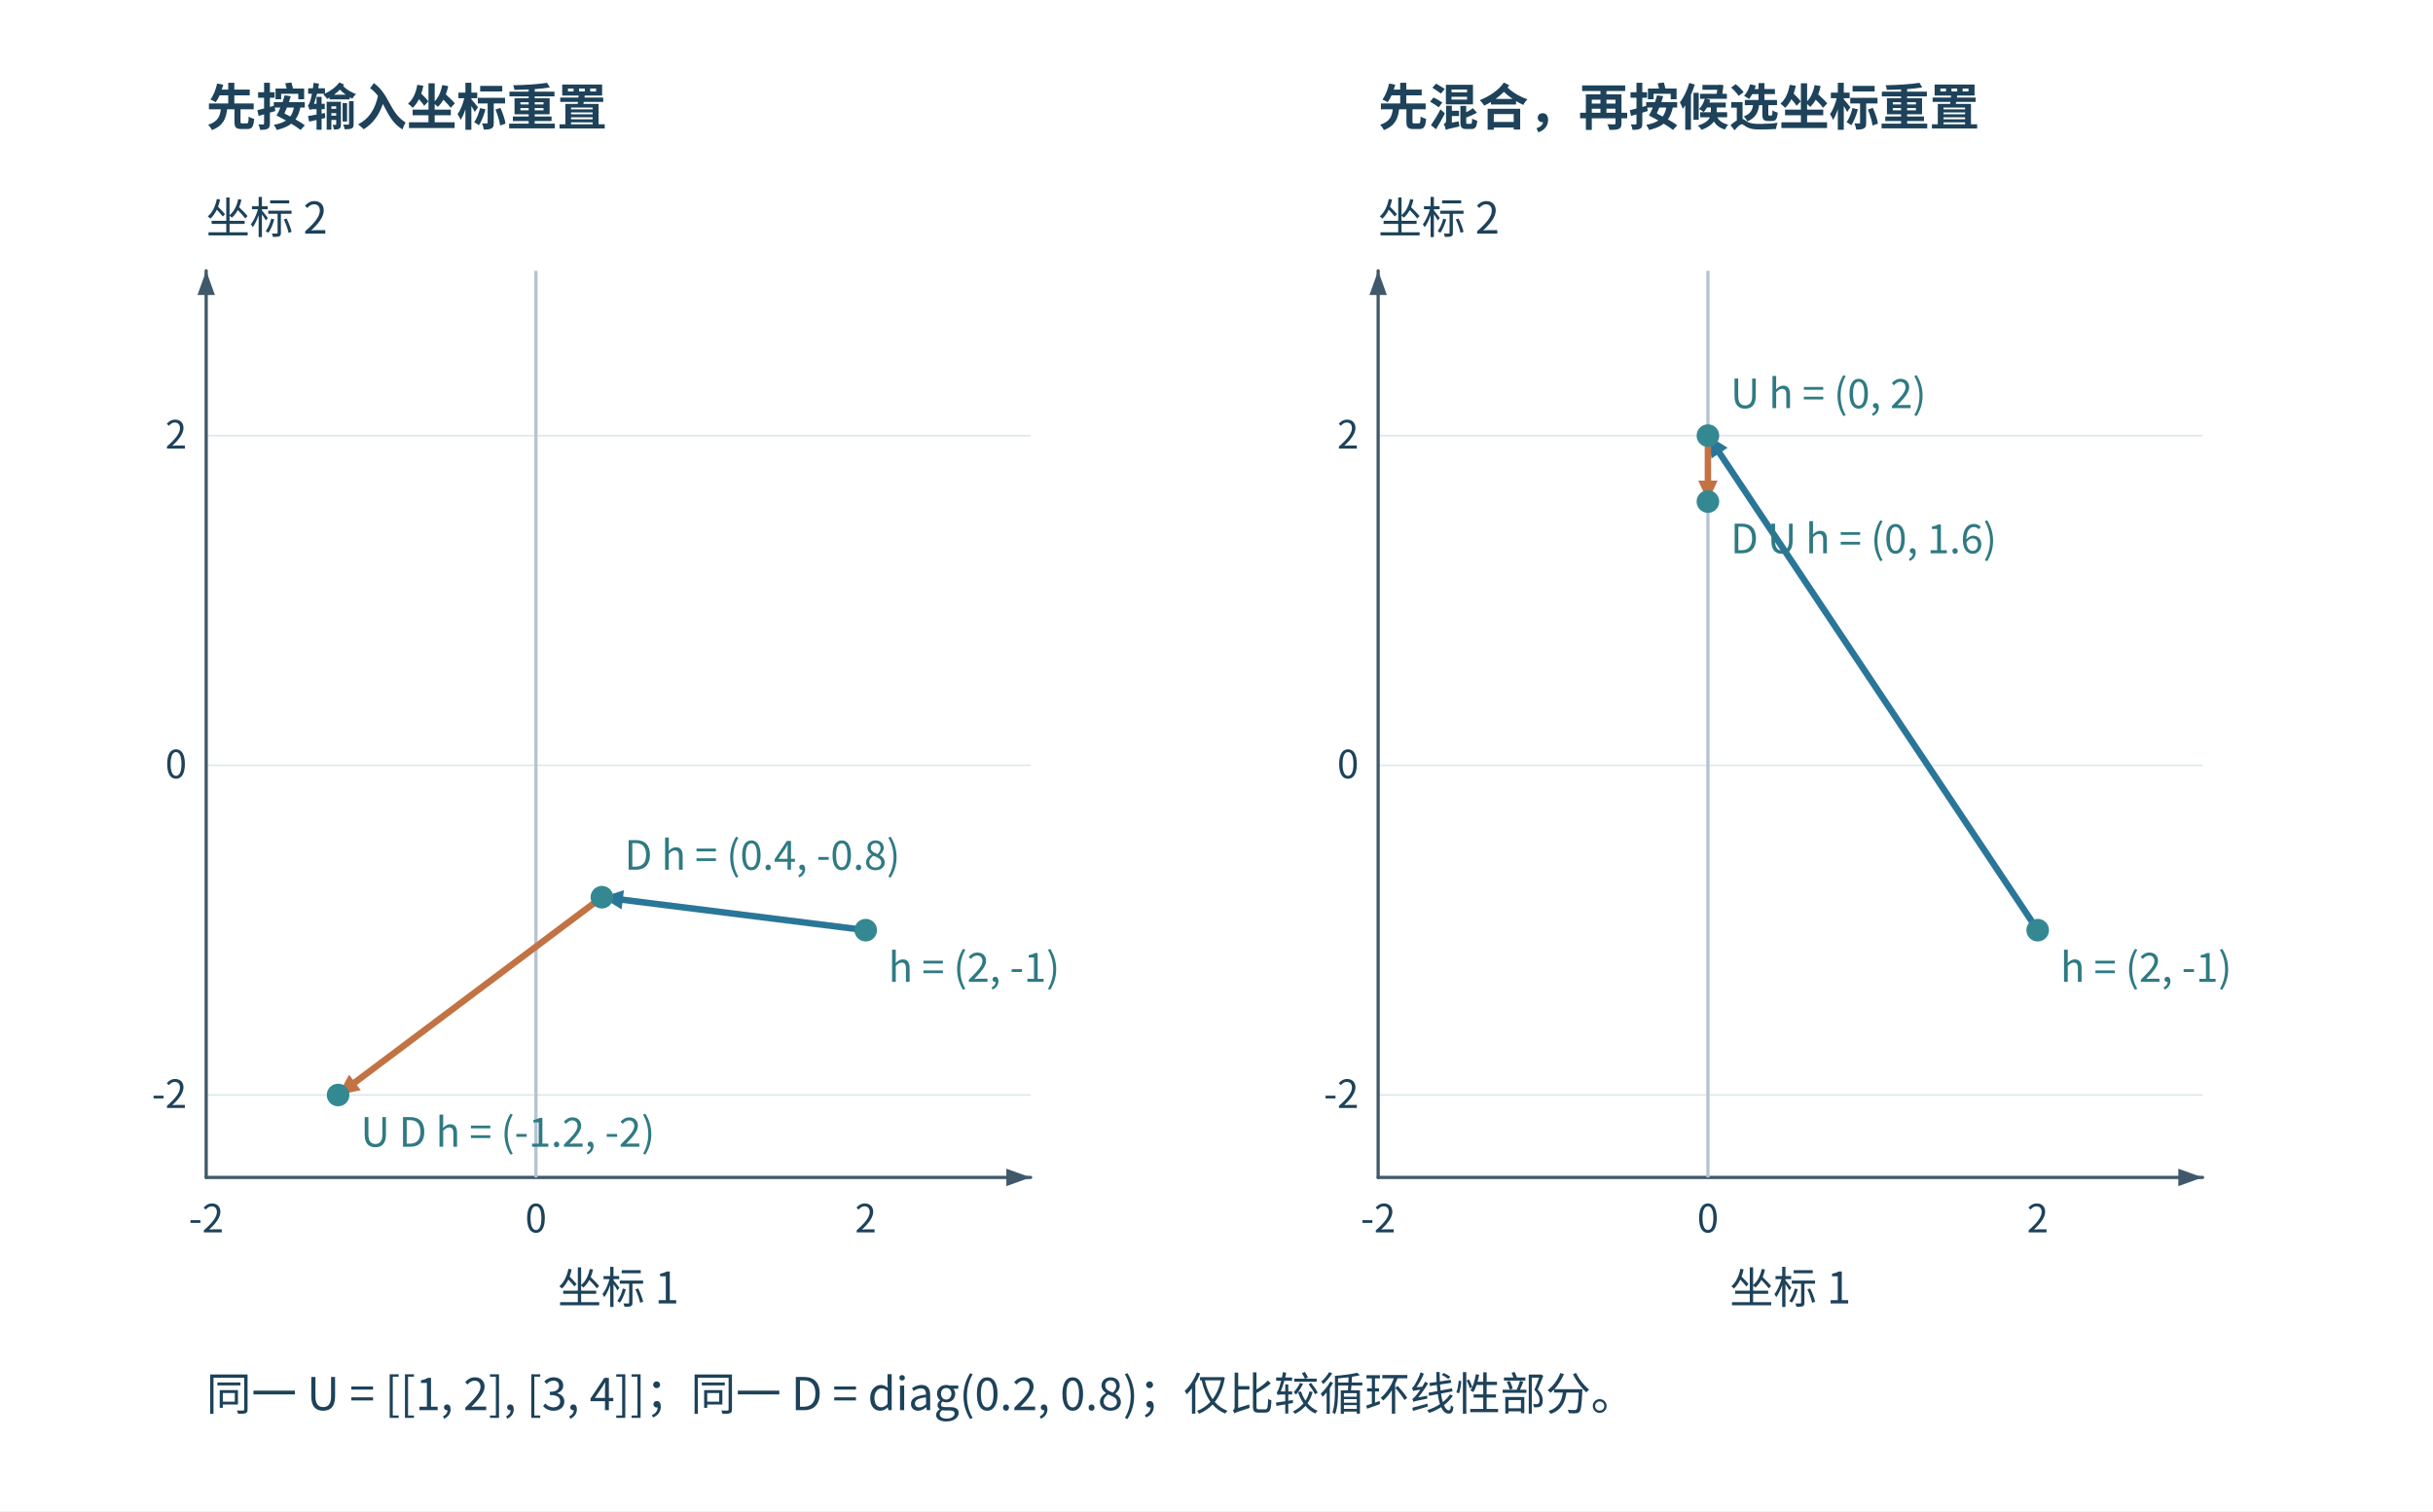
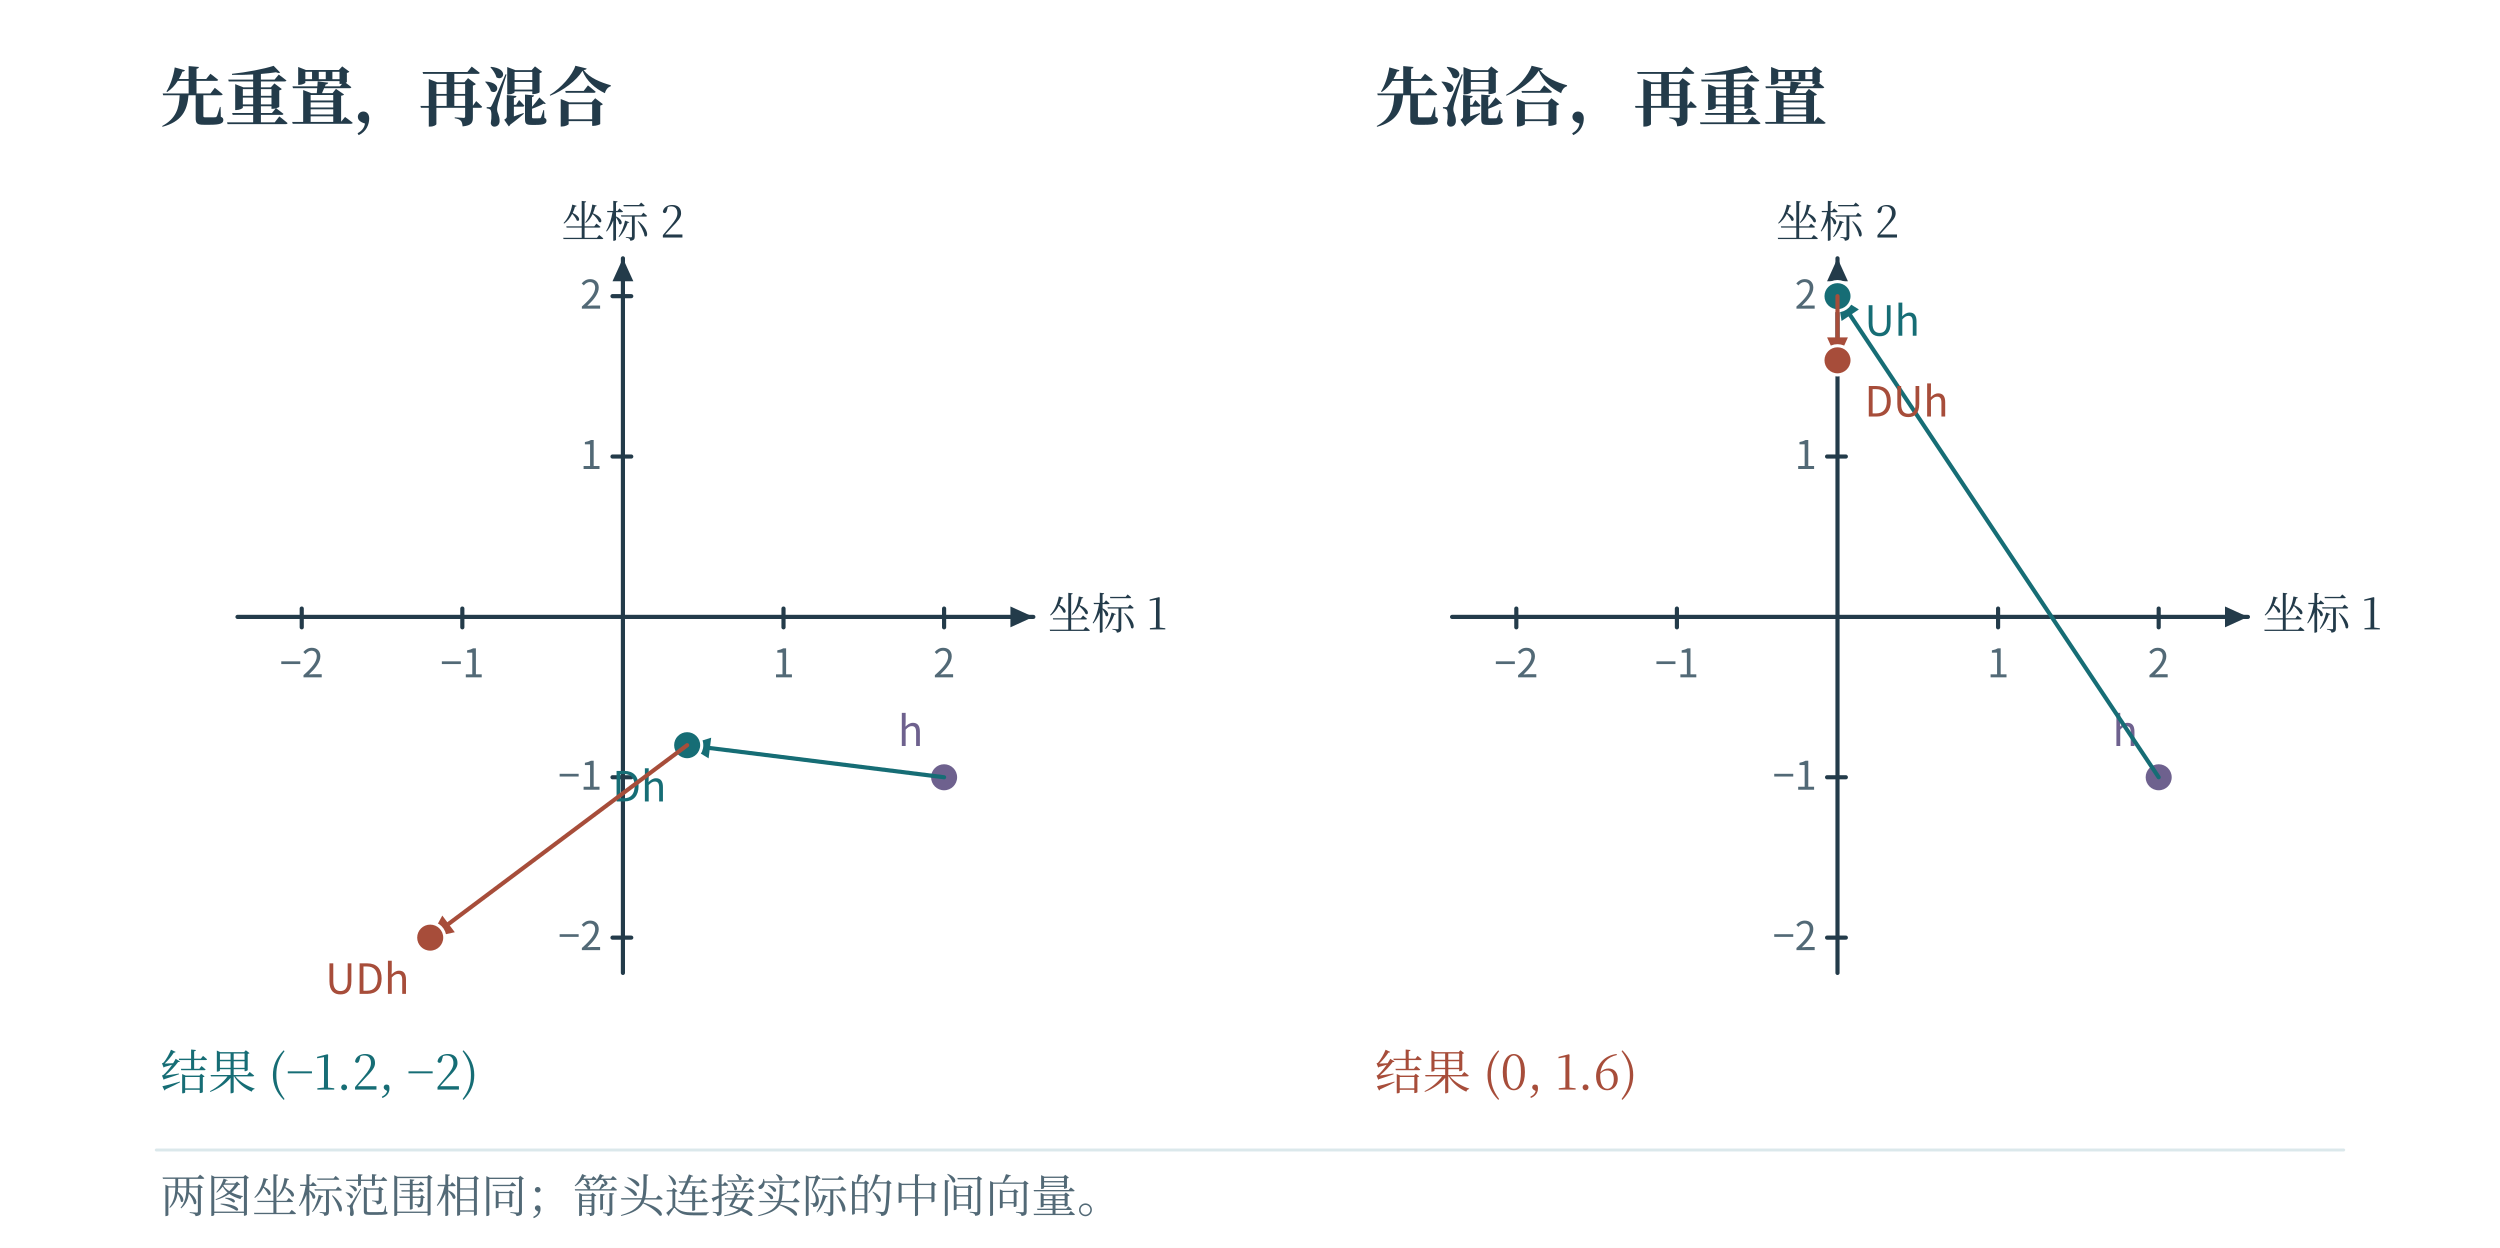
- <svg xmlns="http://www.w3.org/2000/svg" width="1505.1" height="935.1" viewBox="-27.55 -27.55 1505.1 935.1" role="img" aria-labelledby="plate-title">
-   <style>text{font-family:Microsoft YaHei,Noto Sans CJK SC,sans-serif;fill: #173c5b}</style>
-   <rect id="edition-paper" x="-27.55" y="-27.55" width="1505.1" height="935.1" fill="#ffffff" />
-   <svg id="edition-view" x="0" y="0" width="1450" height="880" viewBox="0 0 1450 880" overflow="hidden">
-     <rect width="1450" height="880" fill="#ffffff" />
-     <text x="100" y="50" font-size="31" text-anchor="start" font-weight="bold" style="fill: #1d425a" font-family="SimSun, Noto Serif CJK SC, STSong, Microsoft YaHei, serif">先按输入坐标重置</text>
-     <line x1="100" y1="650.0" x2="610" y2="650.0" stroke="#dce7e9" stroke-width="1" />
-     <text x="88" y="658.0" font-size="24" text-anchor="end" font-weight="normal" style="fill: #1d425a">-2</text>
-     <line x1="100" y1="446.0" x2="610" y2="446.0" stroke="#dce7e9" stroke-width="1" />
-     <text x="88" y="454.0" font-size="24" text-anchor="end" font-weight="normal" style="fill: #1d425a">0</text>
-     <line x1="100" y1="242.0" x2="610" y2="242.0" stroke="#dce7e9" stroke-width="1" />
-     <text x="88" y="250.0" font-size="24" text-anchor="end" font-weight="normal" style="fill: #1d425a">2</text>
-     <line x1="100" y1="140" x2="100" y2="701" stroke="#40596a" stroke-width="2" stroke-linecap="round" />
-     <line x1="100" y1="701" x2="610" y2="701" stroke="#40596a" stroke-width="2" stroke-linecap="round" />
-     <path d="M610 701 L595 695.6 L595 706.4Z M100 140 L94.6 155 L105.4 155Z" fill="#40596a" stroke="none" pointer-events="none" />
-     <text x="100.0" y="735" font-size="24" text-anchor="middle" font-weight="normal" style="fill: #1d425a">-2</text>
-     <text x="304.0" y="735" font-size="24" text-anchor="middle" font-weight="normal" style="fill: #1d425a">0</text>
-     <text x="508.0" y="735" font-size="24" text-anchor="middle" font-weight="normal" style="fill: #1d425a">2</text>
-     <text x="355.0" y="779" font-size="27" text-anchor="middle" font-weight="normal" style="fill: #1d425a">坐标 1</text>
-     <text x="100" y="117" font-size="27" text-anchor="start" font-weight="normal" style="fill: #1d425a">坐标 2</text>
-     <line x1="304.0" y1="701.0" x2="304.0" y2="140.0" stroke="#b4c3d2" stroke-width="2" />
-     <line x1="508.0" y1="548.0" x2="344.8" y2="527.6" stroke="#2a7698" stroke-width="4" />
-     <polygon points="344.8,527.6 356.955,535.166 358.444,523.259" fill="#2a7698" />
-     <line x1="344.8" y1="527.6" x2="181.6" y2="650.0" stroke="#c27243" stroke-width="4" />
-     <polygon points="181.6,650.0 195.6,647.0 188.4,637.4" fill="#c27243" />
-     <circle cx="508.0" cy="548.0" r="7" fill="#348892" stroke="none" stroke-width="1" />
-     <text x="522.0" y="580.0" font-size="25" text-anchor="start" font-weight="normal" style="fill:#2f7a83">h = (2, -1)</text>
-     <circle cx="344.8" cy="527.6" r="7" fill="#348892" stroke="none" stroke-width="1" />
-     <text x="358.8" y="510.6" font-size="25" text-anchor="start" font-weight="normal" style="fill:#2f7a83">D h = (0.4, -0.8)</text>
-     <circle cx="181.6" cy="650.0" r="7" fill="#348892" stroke="none" stroke-width="1" />
-     <text x="195.6" y="682.0" font-size="25" text-anchor="start" font-weight="normal" style="fill:#2f7a83">U D h = (-1.2, -2)</text>
-     <text x="825" y="50" font-size="31" text-anchor="start" font-weight="bold" style="fill: #1d425a" font-family="SimSun, Noto Serif CJK SC, STSong, Microsoft YaHei, serif">先混合，再按候选坐标重置</text>
-     <line x1="825" y1="650.0" x2="1335" y2="650.0" stroke="#dce7e9" stroke-width="1" />
-     <text x="813" y="658.0" font-size="24" text-anchor="end" font-weight="normal" style="fill: #1d425a">-2</text>
-     <line x1="825" y1="446.0" x2="1335" y2="446.0" stroke="#dce7e9" stroke-width="1" />
-     <text x="813" y="454.0" font-size="24" text-anchor="end" font-weight="normal" style="fill: #1d425a">0</text>
-     <line x1="825" y1="242.0" x2="1335" y2="242.0" stroke="#dce7e9" stroke-width="1" />
-     <text x="813" y="250.0" font-size="24" text-anchor="end" font-weight="normal" style="fill: #1d425a">2</text>
-     <line x1="825" y1="140" x2="825" y2="701" stroke="#40596a" stroke-width="2" stroke-linecap="round" />
-     <line x1="825" y1="701" x2="1335" y2="701" stroke="#40596a" stroke-width="2" stroke-linecap="round" />
-     <path d="M1335 701 L1320 695.6 L1320 706.4Z M825 140 L819.6 155 L830.4 155Z" fill="#40596a" stroke="none" pointer-events="none" />
-     <text x="825.0" y="735" font-size="24" text-anchor="middle" font-weight="normal" style="fill: #1d425a">-2</text>
-     <text x="1029.0" y="735" font-size="24" text-anchor="middle" font-weight="normal" style="fill: #1d425a">0</text>
-     <text x="1233.0" y="735" font-size="24" text-anchor="middle" font-weight="normal" style="fill: #1d425a">2</text>
-     <text x="1080.0" y="779" font-size="27" text-anchor="middle" font-weight="normal" style="fill: #1d425a">坐标 1</text>
-     <text x="825" y="117" font-size="27" text-anchor="start" font-weight="normal" style="fill: #1d425a">坐标 2</text>
-     <line x1="1029.0" y1="701.0" x2="1029.0" y2="140.0" stroke="#b4c3d2" stroke-width="2" />
-     <line x1="1233.0" y1="548.0" x2="1029.0" y2="242.0" stroke="#2a7698" stroke-width="4" />
-     <polygon points="1029.0,242.0 1031.219,256.145 1041.203,249.488" fill="#2a7698" />
-     <line x1="1029.0" y1="242.0" x2="1029.0" y2="282.8" stroke="#c27243" stroke-width="4" />
-     <polygon points="1029.0,282.8 1035.0,269.8 1023.0,269.8" fill="#c27243" />
-     <circle cx="1233.0" cy="548.0" r="7" fill="#348892" stroke="none" stroke-width="1" />
-     <text x="1247.0" y="580.0" font-size="25" text-anchor="start" font-weight="normal" style="fill:#2f7a83">h = (2, -1)</text>
-     <circle cx="1029.0" cy="242.0" r="7" fill="#348892" stroke="none" stroke-width="1" />
-     <text x="1043.0" y="225.0" font-size="25" text-anchor="start" font-weight="normal" style="fill:#2f7a83">U h = (0, 2)</text>
-     <circle cx="1029.0" cy="282.8" r="7" fill="#348892" stroke="none" stroke-width="1" />
-     <text x="1043.0" y="314.8" font-size="25" text-anchor="start" font-weight="normal" style="fill:#2f7a83">D U h = (0, 1.6)</text>
-     <text x="100" y="845" font-size="28" text-anchor="start" font-weight="normal" style="fill: #1d425a">同一 U = [[1, 2], [3, 4]]；同一 D = diag(0.2, 0.8)；仅比较循环线性部分。</text>
-   </svg>
+ <svg xmlns="http://www.w3.org/2000/svg" width="1200" height="599" viewBox="0 0 1200 599" role="img" aria-labelledby="fig-title fig-desc">
+   <rect x="0" y="0" width="1200" height="599" fill="#ffffff" opacity="1" />
+   <defs>
+     <linearGradient id="t" x2="0.85" y2="1">
+       <stop stop-color="#fff" />
+       <stop offset="1" stop-color="#ecf6f6" />
+     </linearGradient>
+     <linearGradient id="r" x2="0.85" y2="1">
+       <stop stop-color="#fff" />
+       <stop offset="1" stop-color="#fbede8" />
+     </linearGradient>
+     <linearGradient id="v" x2="0.85" y2="1">
+       <stop stop-color="#fff" />
+       <stop offset="1" stop-color="#e8e6f2" />
+     </linearGradient>
+     <linearGradient id="n" x2="0.85" y2="1">
+       <stop stop-color="#fff" />
+       <stop offset="1" stop-color="#f1f5f6" />
+     </linearGradient>
+   </defs>
+   <text x="77" y="58" fill="#233b4a" font-family="SimSun, Noto Serif CJK SC, Songti SC, Microsoft YaHei, serif" font-size="31" text-anchor="start" font-weight="600">先重置，再混合</text>
+   <path d="M114 296.112 L496 296.112" fill="none" stroke="#233b4a" stroke-width="2" stroke-linecap="round" stroke-linejoin="round" />
+   <path d="M496 296.112 L485 301.112 L485 291.112 Z" fill="#233b4a" stroke="none" stroke-width="0" stroke-linecap="round" stroke-linejoin="round" />
+   <path d="M299 467 L299 124" fill="none" stroke="#233b4a" stroke-width="2" stroke-linecap="round" stroke-linejoin="round" />
+   <path d="M299 124 L304 135 L294 135 Z" fill="#233b4a" stroke="none" stroke-width="0" stroke-linecap="round" stroke-linejoin="round" />
+   <path d="M144.833 292.112 L144.833 301.112" fill="none" stroke="#233b4a" stroke-width="2" stroke-linecap="round" stroke-linejoin="round" />
+   <text x="144.833" y="325.112" fill="#526976" font-family="Cambria Math, Noto Sans CJK SC, Microsoft YaHei, sans-serif" font-size="19" text-anchor="middle" font-weight="400">−2</text>
+   <path d="M221.917 292.112 L221.917 301.112" fill="none" stroke="#233b4a" stroke-width="2" stroke-linecap="round" stroke-linejoin="round" />
+   <text x="221.917" y="325.112" fill="#526976" font-family="Cambria Math, Noto Sans CJK SC, Microsoft YaHei, sans-serif" font-size="19" text-anchor="middle" font-weight="400">−1</text>
+   <path d="M376.083 292.112 L376.083 301.112" fill="none" stroke="#233b4a" stroke-width="2" stroke-linecap="round" stroke-linejoin="round" />
+   <text x="376.083" y="325.112" fill="#526976" font-family="Cambria Math, Noto Sans CJK SC, Microsoft YaHei, sans-serif" font-size="19" text-anchor="middle" font-weight="400">1</text>
+   <path d="M453.167 292.112 L453.167 301.112" fill="none" stroke="#233b4a" stroke-width="2" stroke-linecap="round" stroke-linejoin="round" />
+   <text x="453.167" y="325.112" fill="#526976" font-family="Cambria Math, Noto Sans CJK SC, Microsoft YaHei, sans-serif" font-size="19" text-anchor="middle" font-weight="400">2</text>
+   <path d="M294 450.065 L303 450.065" fill="none" stroke="#233b4a" stroke-width="2" stroke-linecap="round" stroke-linejoin="round" />
+   <text x="289" y="456.065" fill="#526976" font-family="Cambria Math, Noto Sans CJK SC, Microsoft YaHei, sans-serif" font-size="19" text-anchor="end" font-weight="400">−2</text>
+   <path d="M294 373.088 L303 373.088" fill="none" stroke="#233b4a" stroke-width="2" stroke-linecap="round" stroke-linejoin="round" />
+   <text x="289" y="379.088" fill="#526976" font-family="Cambria Math, Noto Sans CJK SC, Microsoft YaHei, sans-serif" font-size="19" text-anchor="end" font-weight="400">−1</text>
+   <path d="M294 219.135 L303 219.135" fill="none" stroke="#233b4a" stroke-width="2" stroke-linecap="round" stroke-linejoin="round" />
+   <text x="289" y="225.135" fill="#526976" font-family="Cambria Math, Noto Sans CJK SC, Microsoft YaHei, sans-serif" font-size="19" text-anchor="end" font-weight="400">1</text>
+   <path d="M294 142.158 L303 142.158" fill="none" stroke="#233b4a" stroke-width="2" stroke-linecap="round" stroke-linejoin="round" />
+   <text x="289" y="148.158" fill="#526976" font-family="Cambria Math, Noto Sans CJK SC, Microsoft YaHei, sans-serif" font-size="19" text-anchor="end" font-weight="400">2</text>
+   <text x="503" y="302.112" fill="#233b4a" font-family="SimSun, Noto Serif CJK SC, Songti SC, Microsoft YaHei, serif" font-size="21" text-anchor="start" font-weight="400">坐标 1</text>
+   <text x="299" y="114" fill="#233b4a" font-family="SimSun, Noto Serif CJK SC, Songti SC, Microsoft YaHei, serif" font-size="21" text-anchor="middle" font-weight="400">坐标 2</text>
+   <circle cx="453.167" cy="373.088" r="7" fill="#6e618e" stroke="#ffffff" stroke-width="1.5" />
+   <text x="443.167" y="358.088" fill="#6e618e" font-family="Cambria Math, Noto Sans CJK SC, Microsoft YaHei, sans-serif" font-size="20" text-anchor="end" font-weight="400">h</text>
+   <path d="M453.167 373.088 L329.833 357.693" fill="none" stroke="#166d75" stroke-width="2" stroke-linecap="round" stroke-linejoin="round" />
+   <path d="M329.833 357.693 L341.368 354.094 L340.129 364.017 Z" fill="#166d75" stroke="none" stroke-width="0" stroke-linecap="round" stroke-linejoin="round" />
+   <circle cx="329.833" cy="357.693" r="7" fill="#166d75" stroke="#ffffff" stroke-width="1.5" />
+   <text x="319.833" y="384.693" fill="#166d75" font-family="Cambria Math, Noto Sans CJK SC, Microsoft YaHei, sans-serif" font-size="20" text-anchor="end" font-weight="400">Dh</text>
+   <path d="M329.833 357.693 L206.5 450.065" fill="none" stroke="#a74d3a" stroke-width="2" stroke-linecap="round" stroke-linejoin="round" />
+   <path d="M206.5 450.065 L212.307 439.469 L218.302 447.473 Z" fill="#a74d3a" stroke="none" stroke-width="0" stroke-linecap="round" stroke-linejoin="round" />
+   <circle cx="206.5" cy="450.065" r="7" fill="#a74d3a" stroke="#ffffff" stroke-width="1.5" />
+   <text x="196.5" y="477.065" fill="#a74d3a" font-family="Cambria Math, Noto Sans CJK SC, Microsoft YaHei, sans-serif" font-size="20" text-anchor="end" font-weight="400">UDh</text>
+   <text x="77" y="523" fill="#166d75" font-family="SimSun, Noto Serif CJK SC, Songti SC, Microsoft YaHei, serif" font-size="23" text-anchor="start" font-weight="400">结果 (−1.2, −2)</text>
+   <text x="660" y="58" fill="#233b4a" font-family="SimSun, Noto Serif CJK SC, Songti SC, Microsoft YaHei, serif" font-size="31" text-anchor="start" font-weight="600">先混合，再重置</text>
+   <path d="M697 296.112 L1079 296.112" fill="none" stroke="#233b4a" stroke-width="2" stroke-linecap="round" stroke-linejoin="round" />
+   <path d="M1079 296.112 L1068 301.112 L1068 291.112 Z" fill="#233b4a" stroke="none" stroke-width="0" stroke-linecap="round" stroke-linejoin="round" />
+   <path d="M882 467 L882 124" fill="none" stroke="#233b4a" stroke-width="2" stroke-linecap="round" stroke-linejoin="round" />
+   <path d="M882 124 L887 135 L877 135 Z" fill="#233b4a" stroke="none" stroke-width="0" stroke-linecap="round" stroke-linejoin="round" />
+   <path d="M727.833 292.112 L727.833 301.112" fill="none" stroke="#233b4a" stroke-width="2" stroke-linecap="round" stroke-linejoin="round" />
+   <text x="727.833" y="325.112" fill="#526976" font-family="Cambria Math, Noto Sans CJK SC, Microsoft YaHei, sans-serif" font-size="19" text-anchor="middle" font-weight="400">−2</text>
+   <path d="M804.917 292.112 L804.917 301.112" fill="none" stroke="#233b4a" stroke-width="2" stroke-linecap="round" stroke-linejoin="round" />
+   <text x="804.917" y="325.112" fill="#526976" font-family="Cambria Math, Noto Sans CJK SC, Microsoft YaHei, sans-serif" font-size="19" text-anchor="middle" font-weight="400">−1</text>
+   <path d="M959.083 292.112 L959.083 301.112" fill="none" stroke="#233b4a" stroke-width="2" stroke-linecap="round" stroke-linejoin="round" />
+   <text x="959.083" y="325.112" fill="#526976" font-family="Cambria Math, Noto Sans CJK SC, Microsoft YaHei, sans-serif" font-size="19" text-anchor="middle" font-weight="400">1</text>
+   <path d="M1036.167 292.112 L1036.167 301.112" fill="none" stroke="#233b4a" stroke-width="2" stroke-linecap="round" stroke-linejoin="round" />
+   <text x="1036.167" y="325.112" fill="#526976" font-family="Cambria Math, Noto Sans CJK SC, Microsoft YaHei, sans-serif" font-size="19" text-anchor="middle" font-weight="400">2</text>
+   <path d="M877 450.065 L886 450.065" fill="none" stroke="#233b4a" stroke-width="2" stroke-linecap="round" stroke-linejoin="round" />
+   <text x="872" y="456.065" fill="#526976" font-family="Cambria Math, Noto Sans CJK SC, Microsoft YaHei, sans-serif" font-size="19" text-anchor="end" font-weight="400">−2</text>
+   <path d="M877 373.088 L886 373.088" fill="none" stroke="#233b4a" stroke-width="2" stroke-linecap="round" stroke-linejoin="round" />
+   <text x="872" y="379.088" fill="#526976" font-family="Cambria Math, Noto Sans CJK SC, Microsoft YaHei, sans-serif" font-size="19" text-anchor="end" font-weight="400">−1</text>
+   <path d="M877 219.135 L886 219.135" fill="none" stroke="#233b4a" stroke-width="2" stroke-linecap="round" stroke-linejoin="round" />
+   <text x="872" y="225.135" fill="#526976" font-family="Cambria Math, Noto Sans CJK SC, Microsoft YaHei, sans-serif" font-size="19" text-anchor="end" font-weight="400">1</text>
+   <path d="M877 142.158 L886 142.158" fill="none" stroke="#233b4a" stroke-width="2" stroke-linecap="round" stroke-linejoin="round" />
+   <text x="872" y="148.158" fill="#526976" font-family="Cambria Math, Noto Sans CJK SC, Microsoft YaHei, sans-serif" font-size="19" text-anchor="end" font-weight="400">2</text>
+   <text x="1086" y="302.112" fill="#233b4a" font-family="SimSun, Noto Serif CJK SC, Songti SC, Microsoft YaHei, serif" font-size="21" text-anchor="start" font-weight="400">坐标 1</text>
+   <text x="882" y="114" fill="#233b4a" font-family="SimSun, Noto Serif CJK SC, Songti SC, Microsoft YaHei, serif" font-size="21" text-anchor="middle" font-weight="400">坐标 2</text>
+   <circle cx="1036.167" cy="373.088" r="7" fill="#6e618e" stroke="#ffffff" stroke-width="1.5" />
+   <text x="1026.167" y="358.088" fill="#6e618e" font-family="Cambria Math, Noto Sans CJK SC, Microsoft YaHei, sans-serif" font-size="20" text-anchor="end" font-weight="400">h</text>
+   <path d="M1036.167 373.088 L882 142.158" fill="none" stroke="#166d75" stroke-width="2" stroke-linecap="round" stroke-linejoin="round" />
+   <path d="M882 142.158 L892.266 148.531 L883.949 154.083 Z" fill="#166d75" stroke="none" stroke-width="0" stroke-linecap="round" stroke-linejoin="round" />
+   <circle cx="882" cy="142.158" r="7" fill="#166d75" stroke="#ffffff" stroke-width="1.5" />
+   <text x="895" y="161.158" fill="#166d75" font-family="Cambria Math, Noto Sans CJK SC, Microsoft YaHei, sans-serif" font-size="20" text-anchor="start" font-weight="400">Uh</text>
+   <path d="M882 142.158 L882 172.949" fill="none" stroke="#a74d3a" stroke-width="2" stroke-linecap="round" stroke-linejoin="round" />
+   <path d="M882 172.949 L877 161.949 L887 161.949 Z" fill="#a74d3a" stroke="none" stroke-width="0" stroke-linecap="round" stroke-linejoin="round" />
+   <circle cx="882" cy="172.949" r="7" fill="#a74d3a" stroke="#ffffff" stroke-width="1.5" />
+   <text x="895" y="199.949" fill="#a74d3a" font-family="Cambria Math, Noto Sans CJK SC, Microsoft YaHei, sans-serif" font-size="20" text-anchor="start" font-weight="400">DUh</text>
+   <text x="660" y="523" fill="#a74d3a" font-family="SimSun, Noto Serif CJK SC, Songti SC, Microsoft YaHei, serif" font-size="23" text-anchor="start" font-weight="400">结果 (0, 1.6)</text>
+   <path d="M75 552 L1125 552" fill="none" stroke="#dbe8eb" stroke-width="1.4" stroke-linecap="round" stroke-linejoin="round" />
+   <text x="77" y="582" fill="#526976" font-family="SimSun, Noto Serif CJK SC, Songti SC, Microsoft YaHei, serif" font-size="22" text-anchor="start" font-weight="400">两图坐标范围相同；箭头连接实际的中间向量。</text>
</svg>
